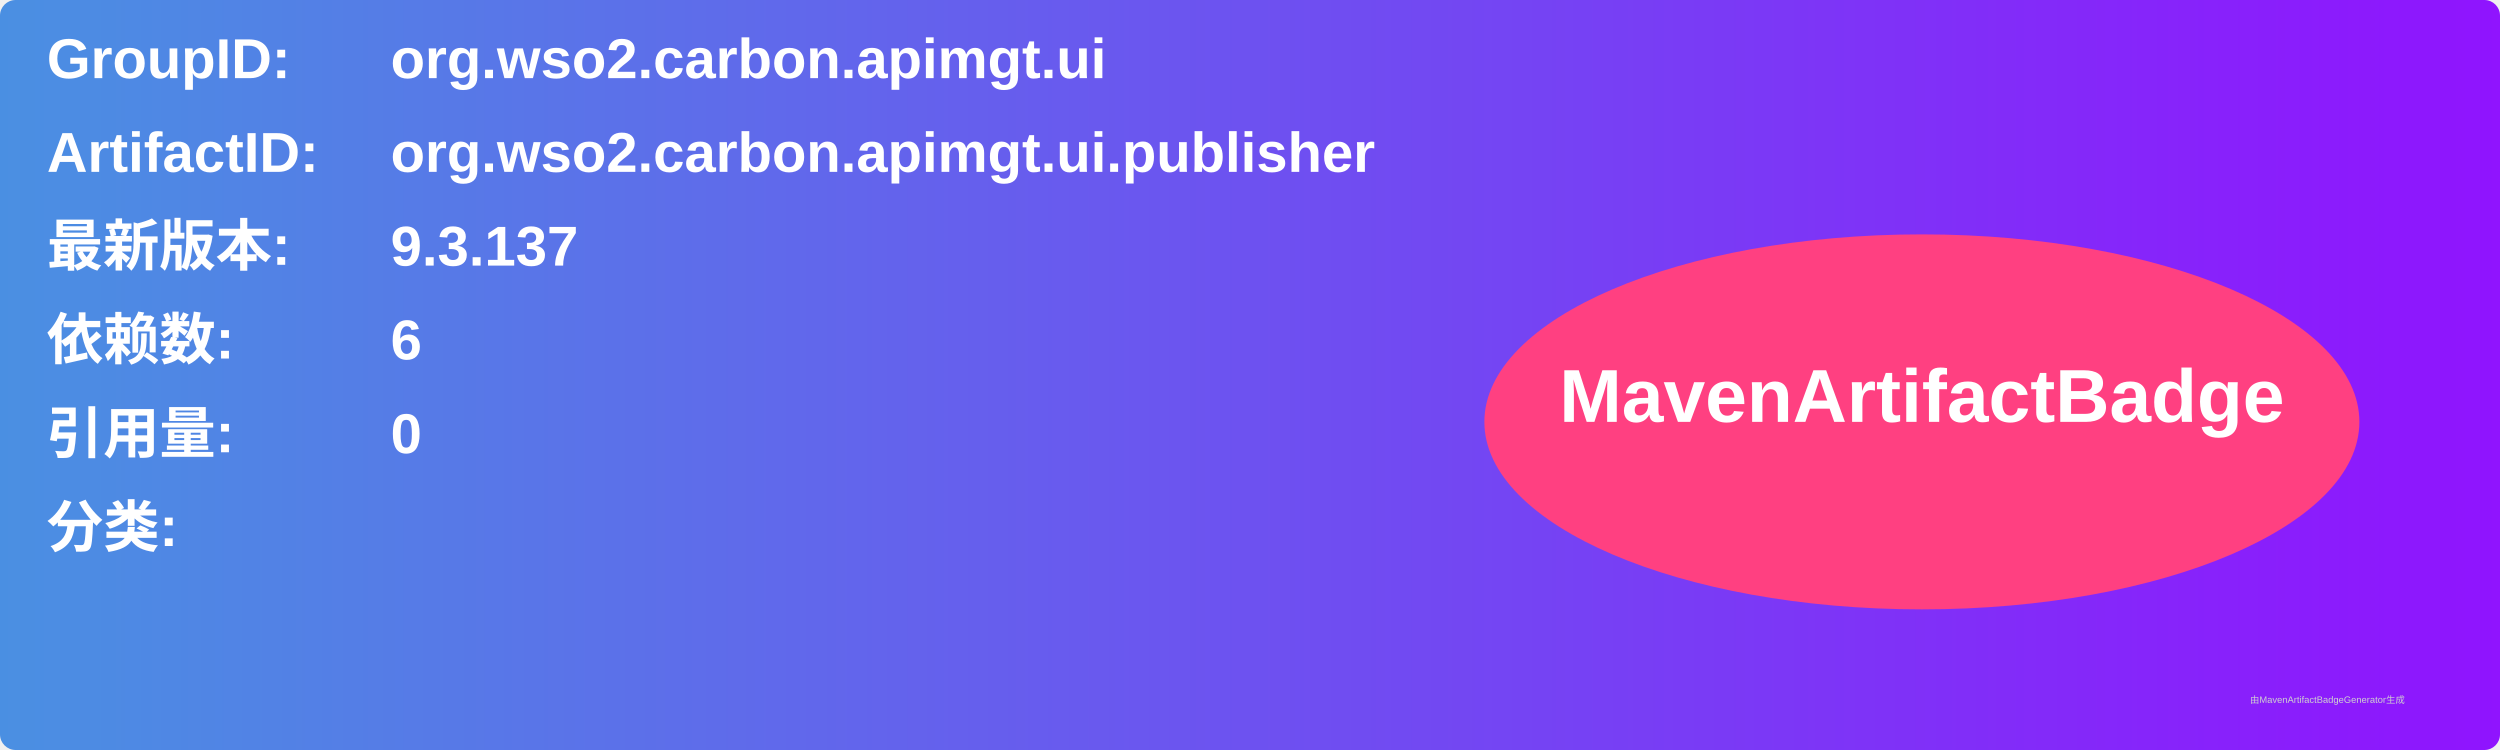
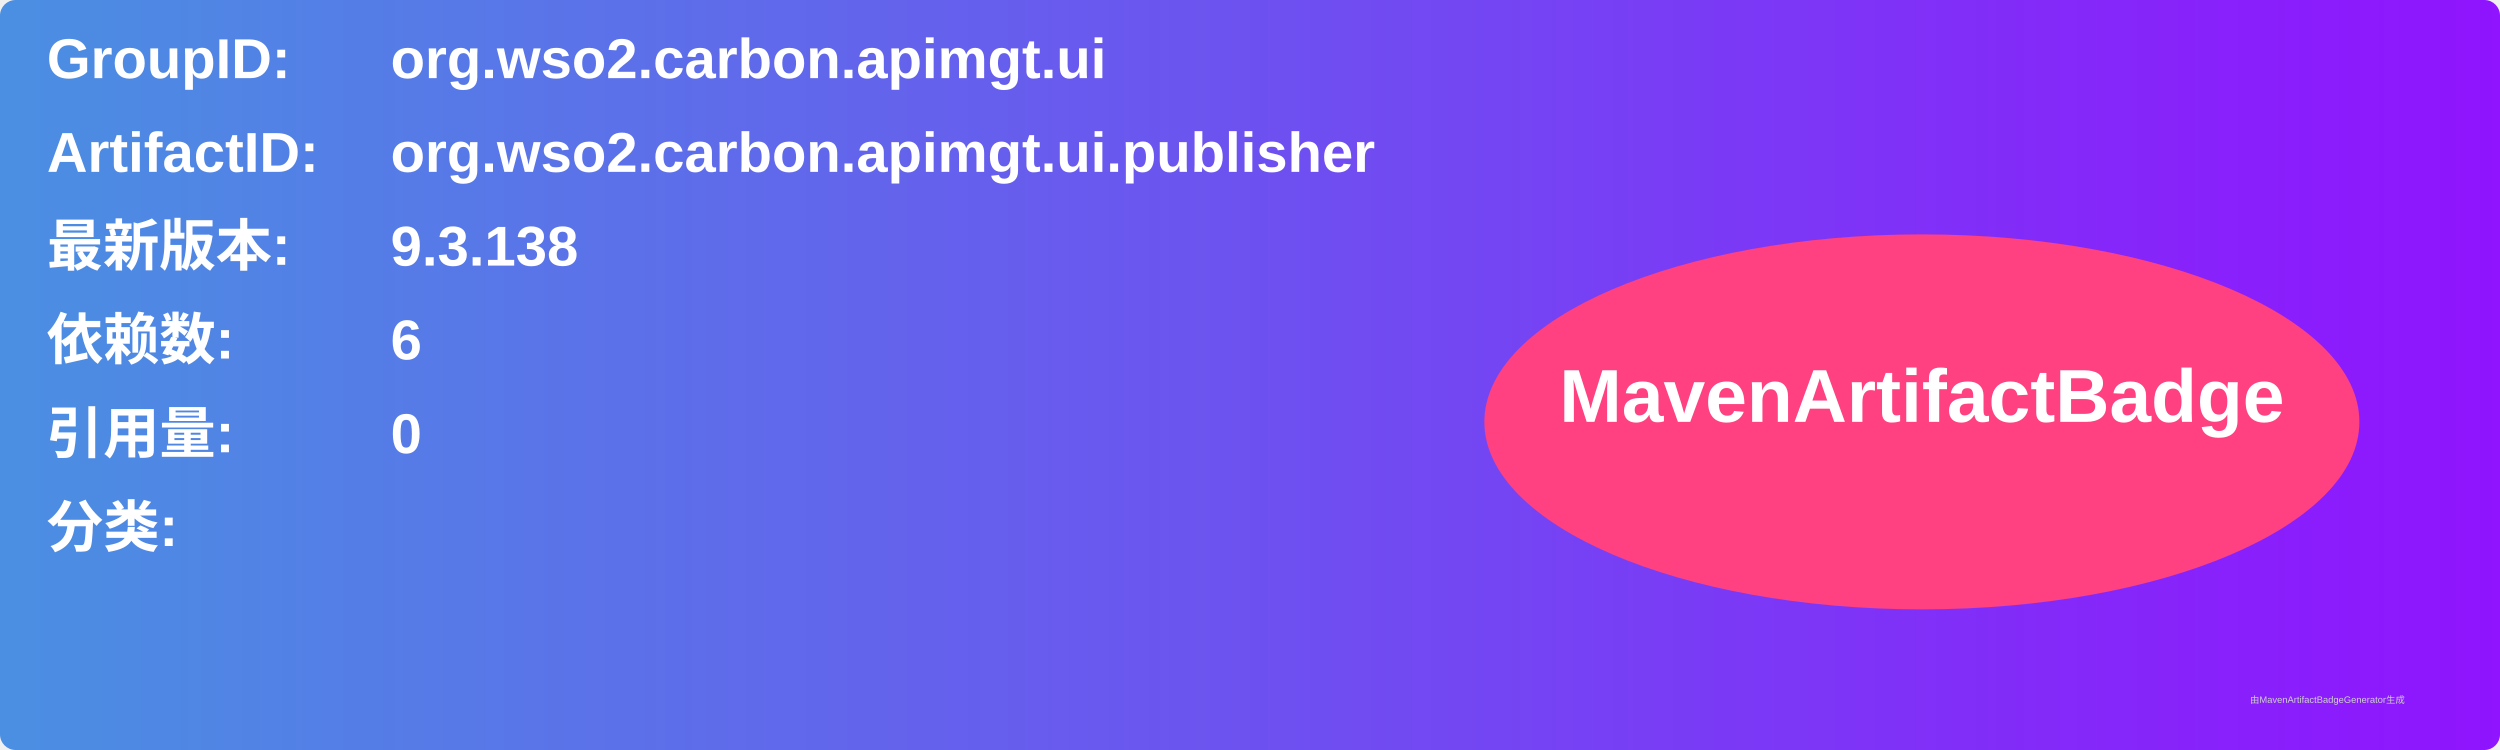
<svg xmlns="http://www.w3.org/2000/svg" width="800" height="240" viewBox="0 0 800 240">
  <linearGradient id="grad" x1="0%" y1="0%" x2="100%" y2="0%">
    <stop offset="0%" stop-color="#4a90e2" />
    <stop offset="100%" stop-color="#9013fe" />
  </linearGradient>
  <rect width="100%" height="100%" rx="5" ry="5" fill="url(#grad)" />
  <g transform="translate(15, 15)">
    <text x="0" y="10" font-family="Arial" font-size="18" fill="white" font-weight="bold" width="260">GroupID:</text>
    <text x="110" y="10" font-family="Arial" font-size="18" fill="white" font-weight="bold" width="460">org.wso2.carbon.apimgt.ui</text>
    <text x="0" y="40" font-family="Arial" font-size="18" fill="white" font-weight="bold" width="260">ArtifactID:</text>
    <text x="110" y="40" font-family="Arial" font-size="18" fill="white" font-weight="bold" width="460">org.wso2.carbon.apimgt.ui.publisher</text>
    <text x="0" y="70" font-family="Arial" font-size="18" fill="white" font-weight="bold">最新版本:</text>
    <text x="110" y="70" font-family="Arial" font-size="18" fill="white" font-weight="bold">
-       <tspan font-weight="bold">9.3.137</tspan>
+       <tspan font-weight="bold">9.3.138</tspan>
    </text>
    <text x="0" y="100" font-family="Arial" font-size="18" fill="white" font-weight="bold">依赖数: </text>
    <text x="110" y="100" font-family="Arial" font-size="18" fill="white">
      <tspan font-weight="bold">6</tspan>
    </text>
    <text x="0" y="130" font-family="Arial" font-size="18" fill="white" font-weight="bold">引用量: </text>
    <text x="110" y="130" font-family="Arial" font-size="18" fill="white">
      <tspan font-weight="bold">0</tspan>
    </text>
    <text x="0" y="160" font-family="Arial" font-size="18" fill="white" font-weight="bold">分类:</text>
    <text x="10" y="190" font-family="Arial" font-size="10" fill="white">
      <tspan font-weight="bold" />
    </text>
    <ellipse cx="600" cy="120" rx="140" ry="60" fill="#ff4081" />
    <text x="600" y="120" text-anchor="middle" font-family="Arial" font-size="24" fill="white" font-weight="bold">MavenArtifactBadge</text>
  </g>
  <text x="720" y="225" font-family="Arial" font-size="3" fill="#d0d0d0">由MavenArtifactBadgeGenerator生成</text>
</svg>
